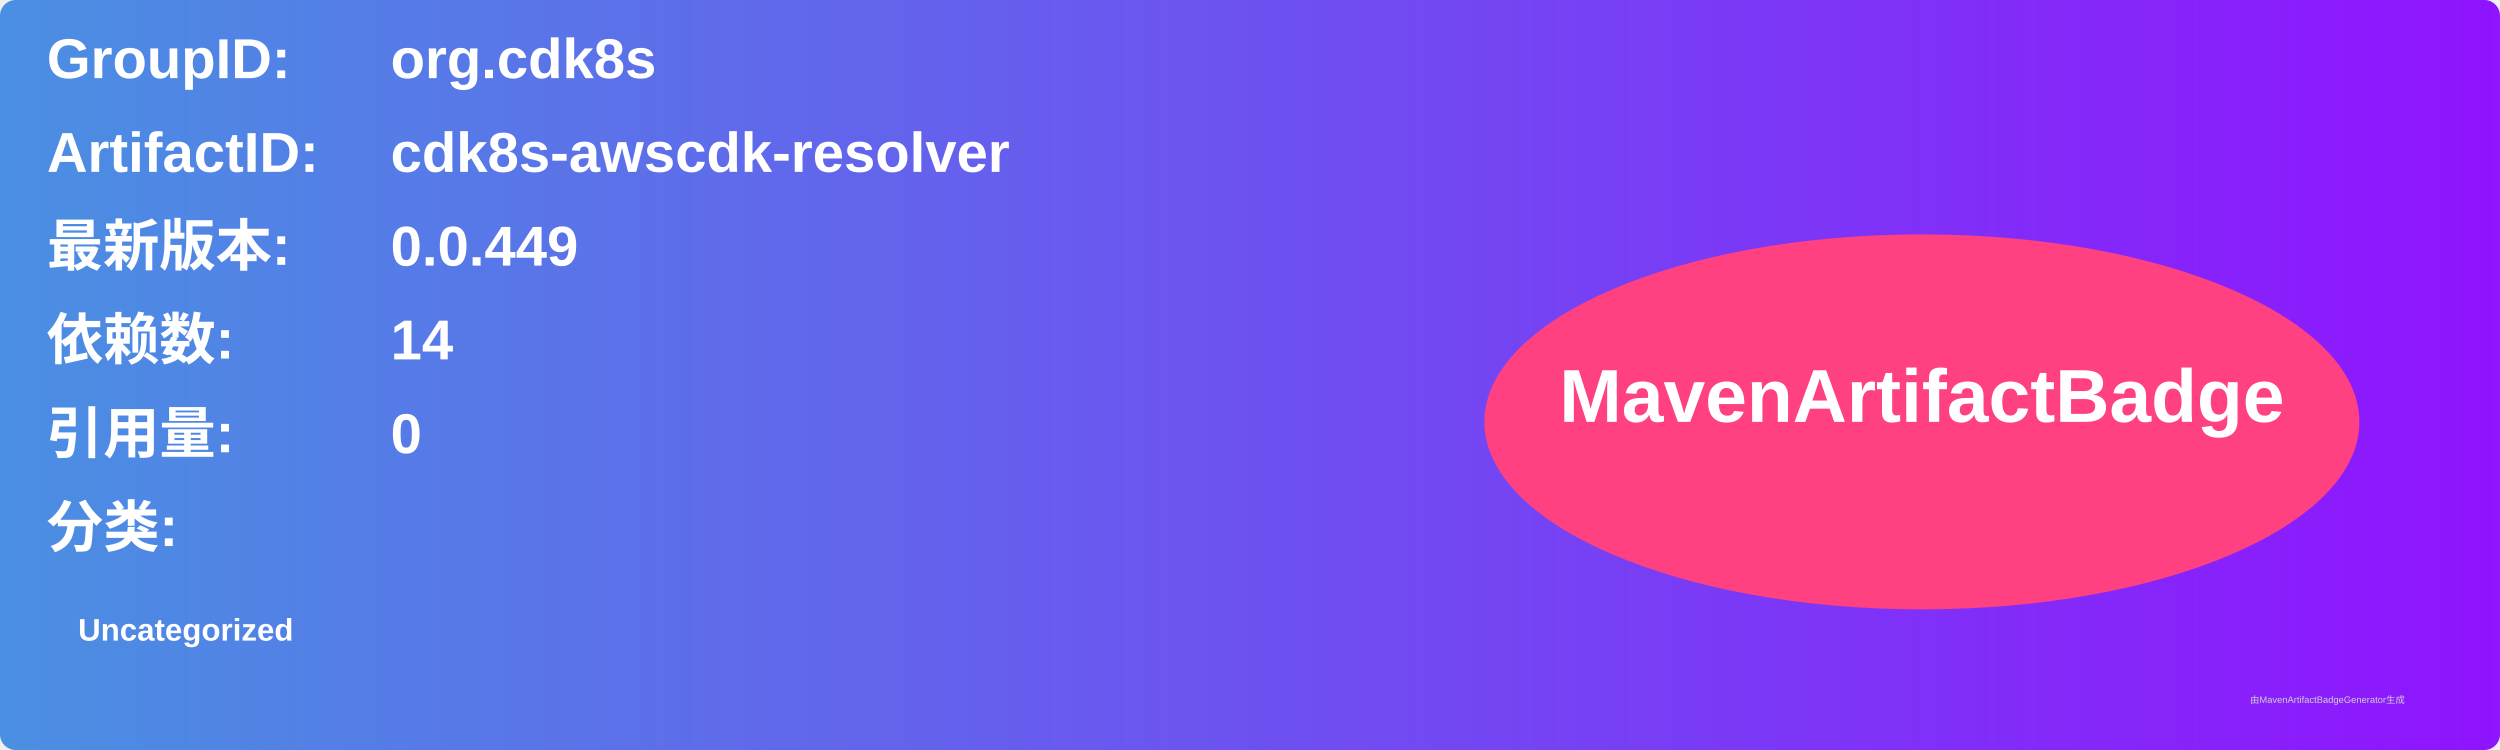
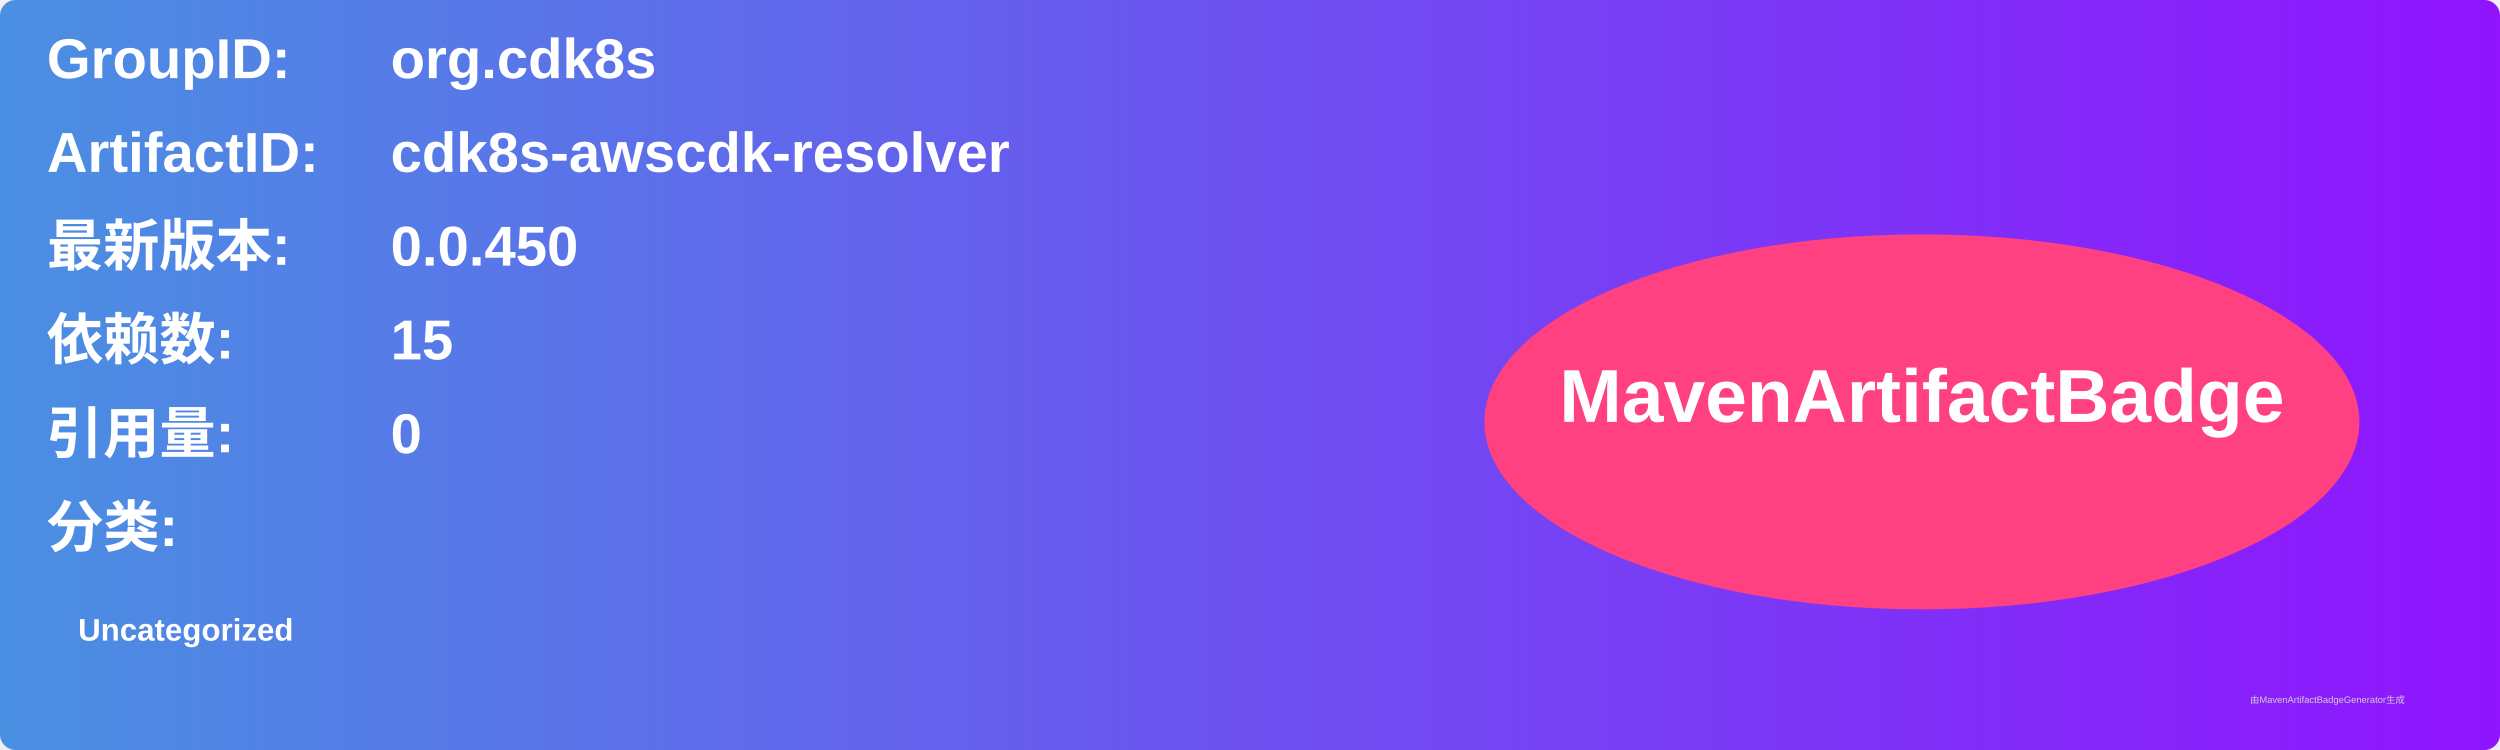
<svg xmlns="http://www.w3.org/2000/svg" width="800" height="240" viewBox="0 0 800 240">
  <linearGradient id="grad" x1="0%" y1="0%" x2="100%" y2="0%">
    <stop offset="0%" stop-color="#4a90e2" />
    <stop offset="100%" stop-color="#9013fe" />
  </linearGradient>
  <rect width="100%" height="100%" rx="5" ry="5" fill="url(#grad)" />
  <g transform="translate(15, 15)">
    <text x="0" y="10" font-family="Arial" font-size="18" fill="white" font-weight="bold" width="260">GroupID:</text>
    <text x="110" y="10" font-family="Arial" font-size="18" fill="white" font-weight="bold" width="460">org.cdk8s</text>
    <text x="0" y="40" font-family="Arial" font-size="18" fill="white" font-weight="bold" width="260">ArtifactID:</text>
    <text x="110" y="40" font-family="Arial" font-size="18" fill="white" font-weight="bold" width="460">cdk8s-awscdk-resolver</text>
    <text x="0" y="70" font-family="Arial" font-size="18" fill="white" font-weight="bold">最新版本:</text>
    <text x="110" y="70" font-family="Arial" font-size="18" fill="white" font-weight="bold">
-       <tspan font-weight="bold">0.0.449</tspan>
+       <tspan font-weight="bold">0.0.450</tspan>
    </text>
    <text x="0" y="100" font-family="Arial" font-size="18" fill="white" font-weight="bold">依赖数: </text>
    <text x="110" y="100" font-family="Arial" font-size="18" fill="white">
-       <tspan font-weight="bold">14</tspan>
+       <tspan font-weight="bold">15</tspan>
    </text>
    <text x="0" y="130" font-family="Arial" font-size="18" fill="white" font-weight="bold">引用量: </text>
    <text x="110" y="130" font-family="Arial" font-size="18" fill="white">
      <tspan font-weight="bold">0</tspan>
    </text>
    <text x="0" y="160" font-family="Arial" font-size="18" fill="white" font-weight="bold">分类:</text>
    <text x="10" y="190" font-family="Arial" font-size="10" fill="white">
      <tspan font-weight="bold">Uncategorized</tspan>
    </text>
    <ellipse cx="600" cy="120" rx="140" ry="60" fill="#ff4081" />
    <text x="600" y="120" text-anchor="middle" font-family="Arial" font-size="24" fill="white" font-weight="bold">MavenArtifactBadge</text>
  </g>
  <text x="720" y="225" font-family="Arial" font-size="3" fill="#d0d0d0">由MavenArtifactBadgeGenerator生成</text>
</svg>
